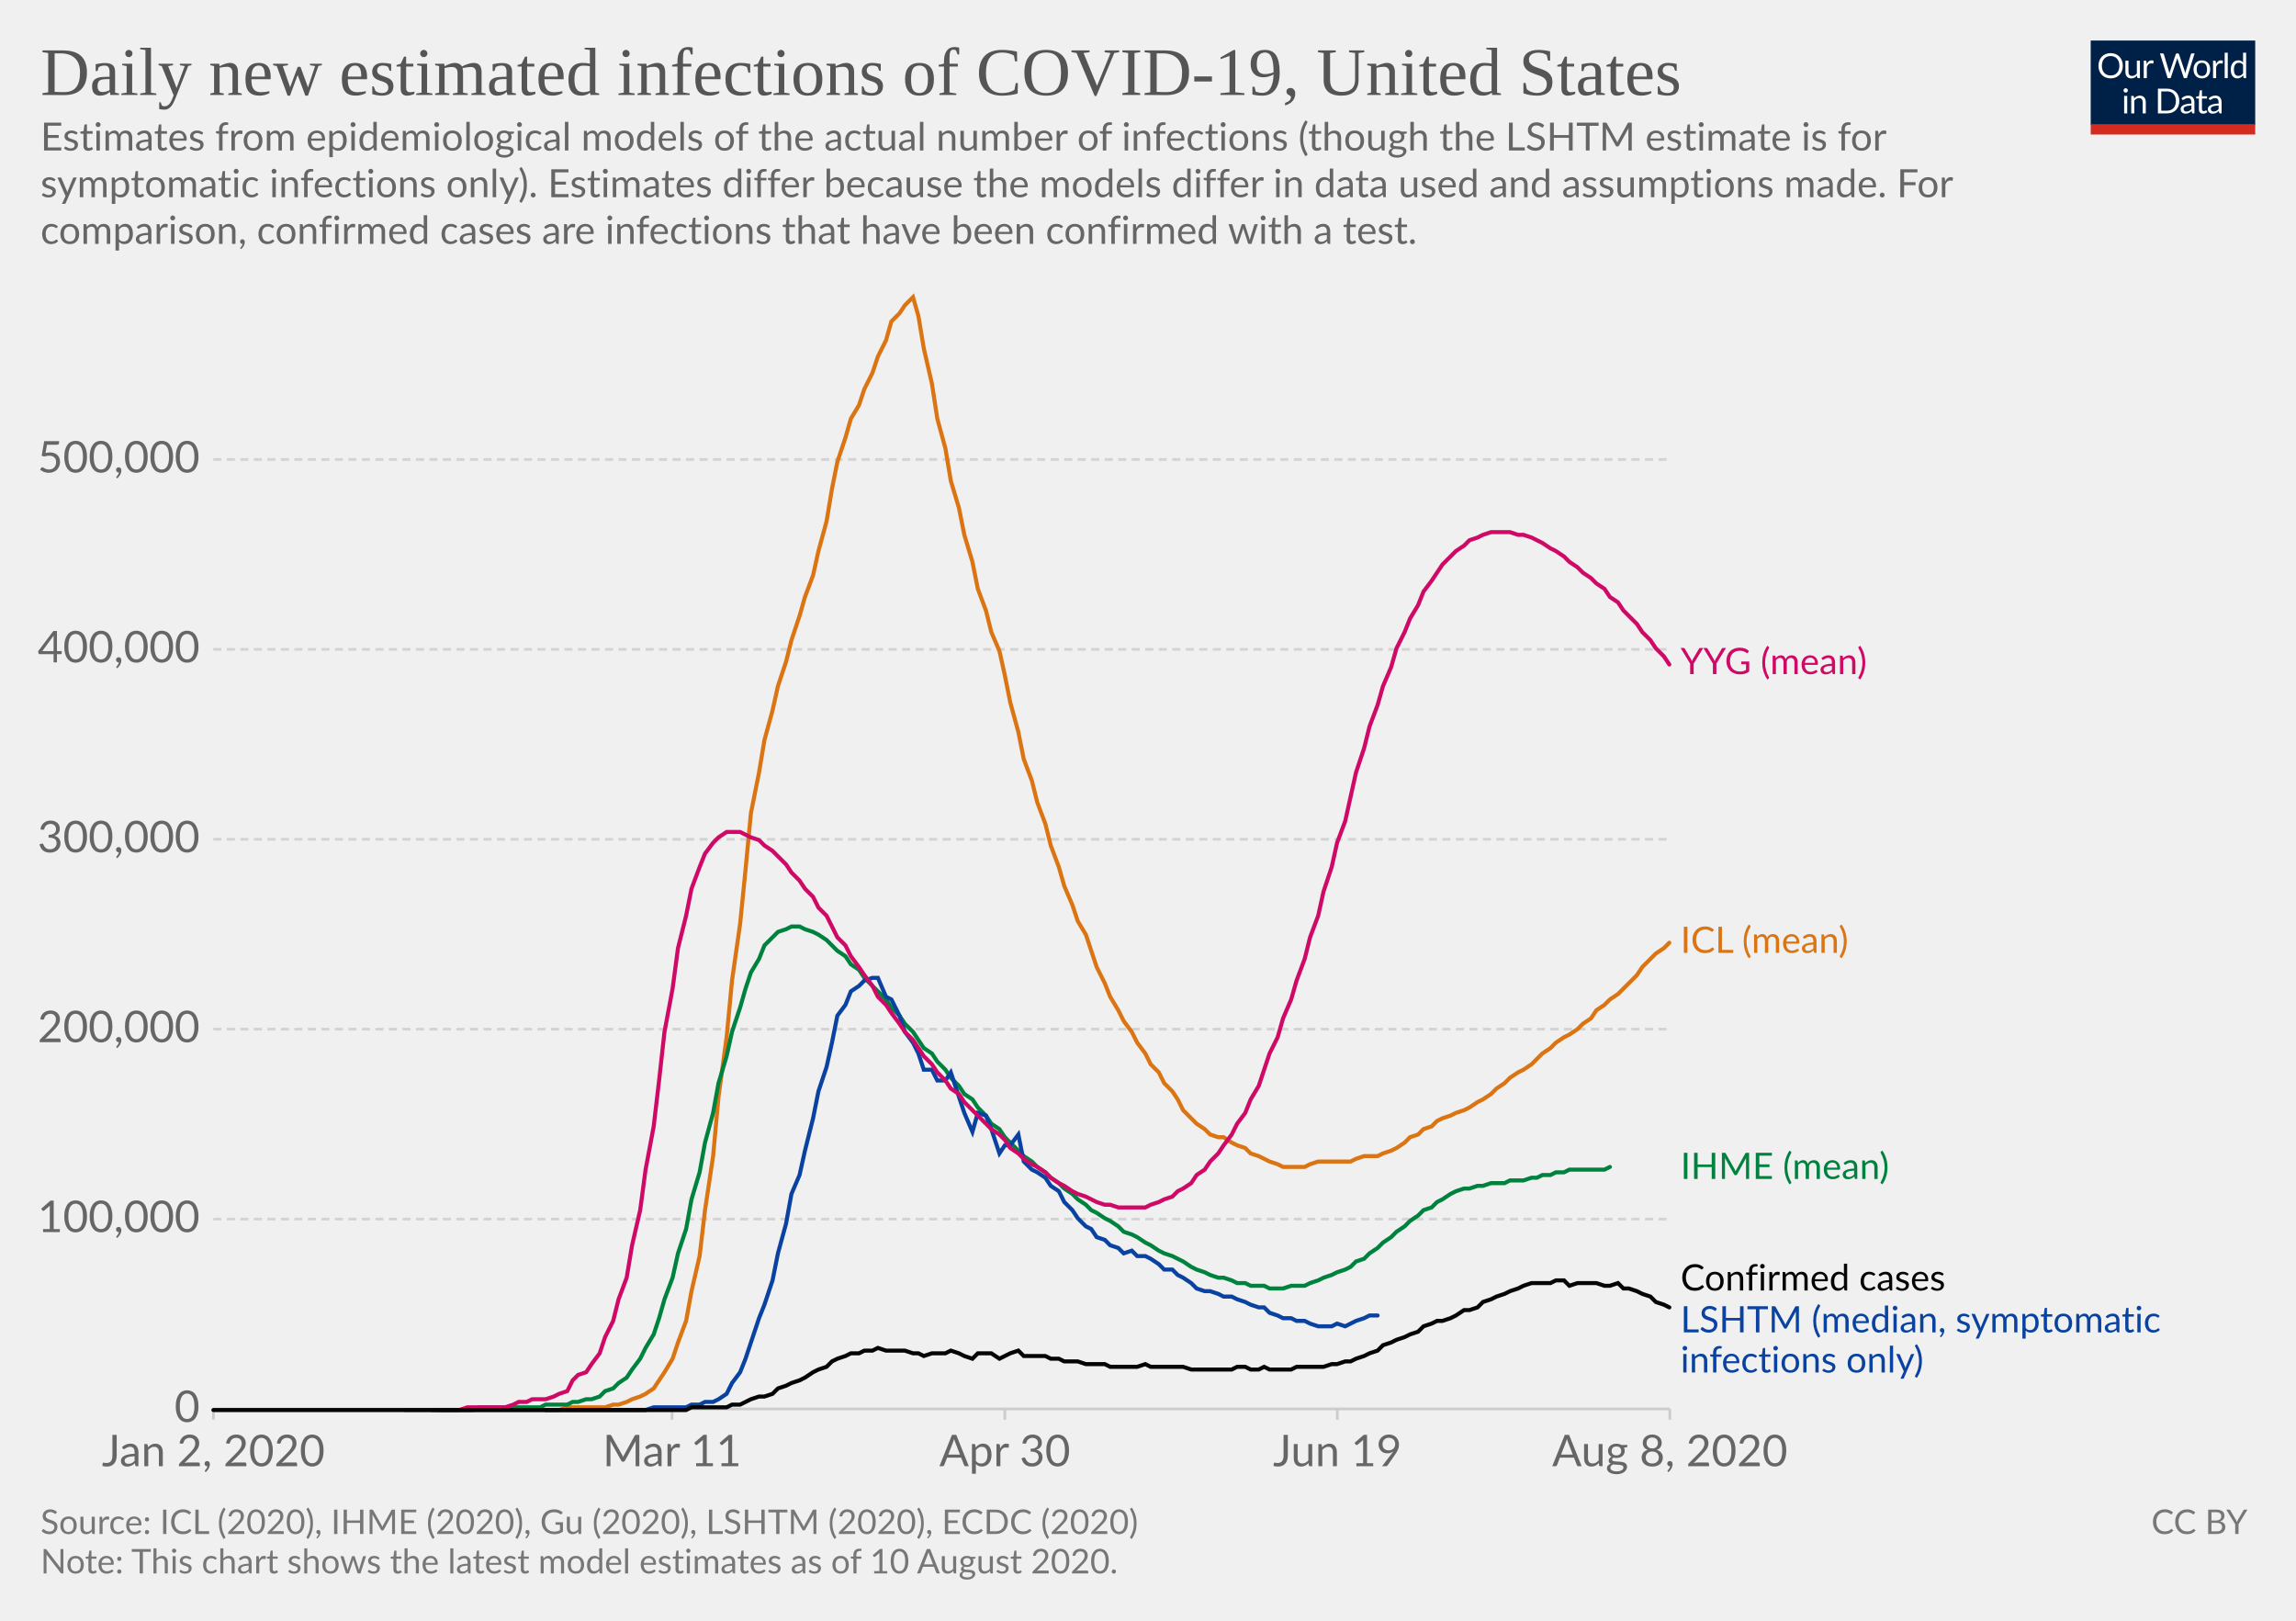
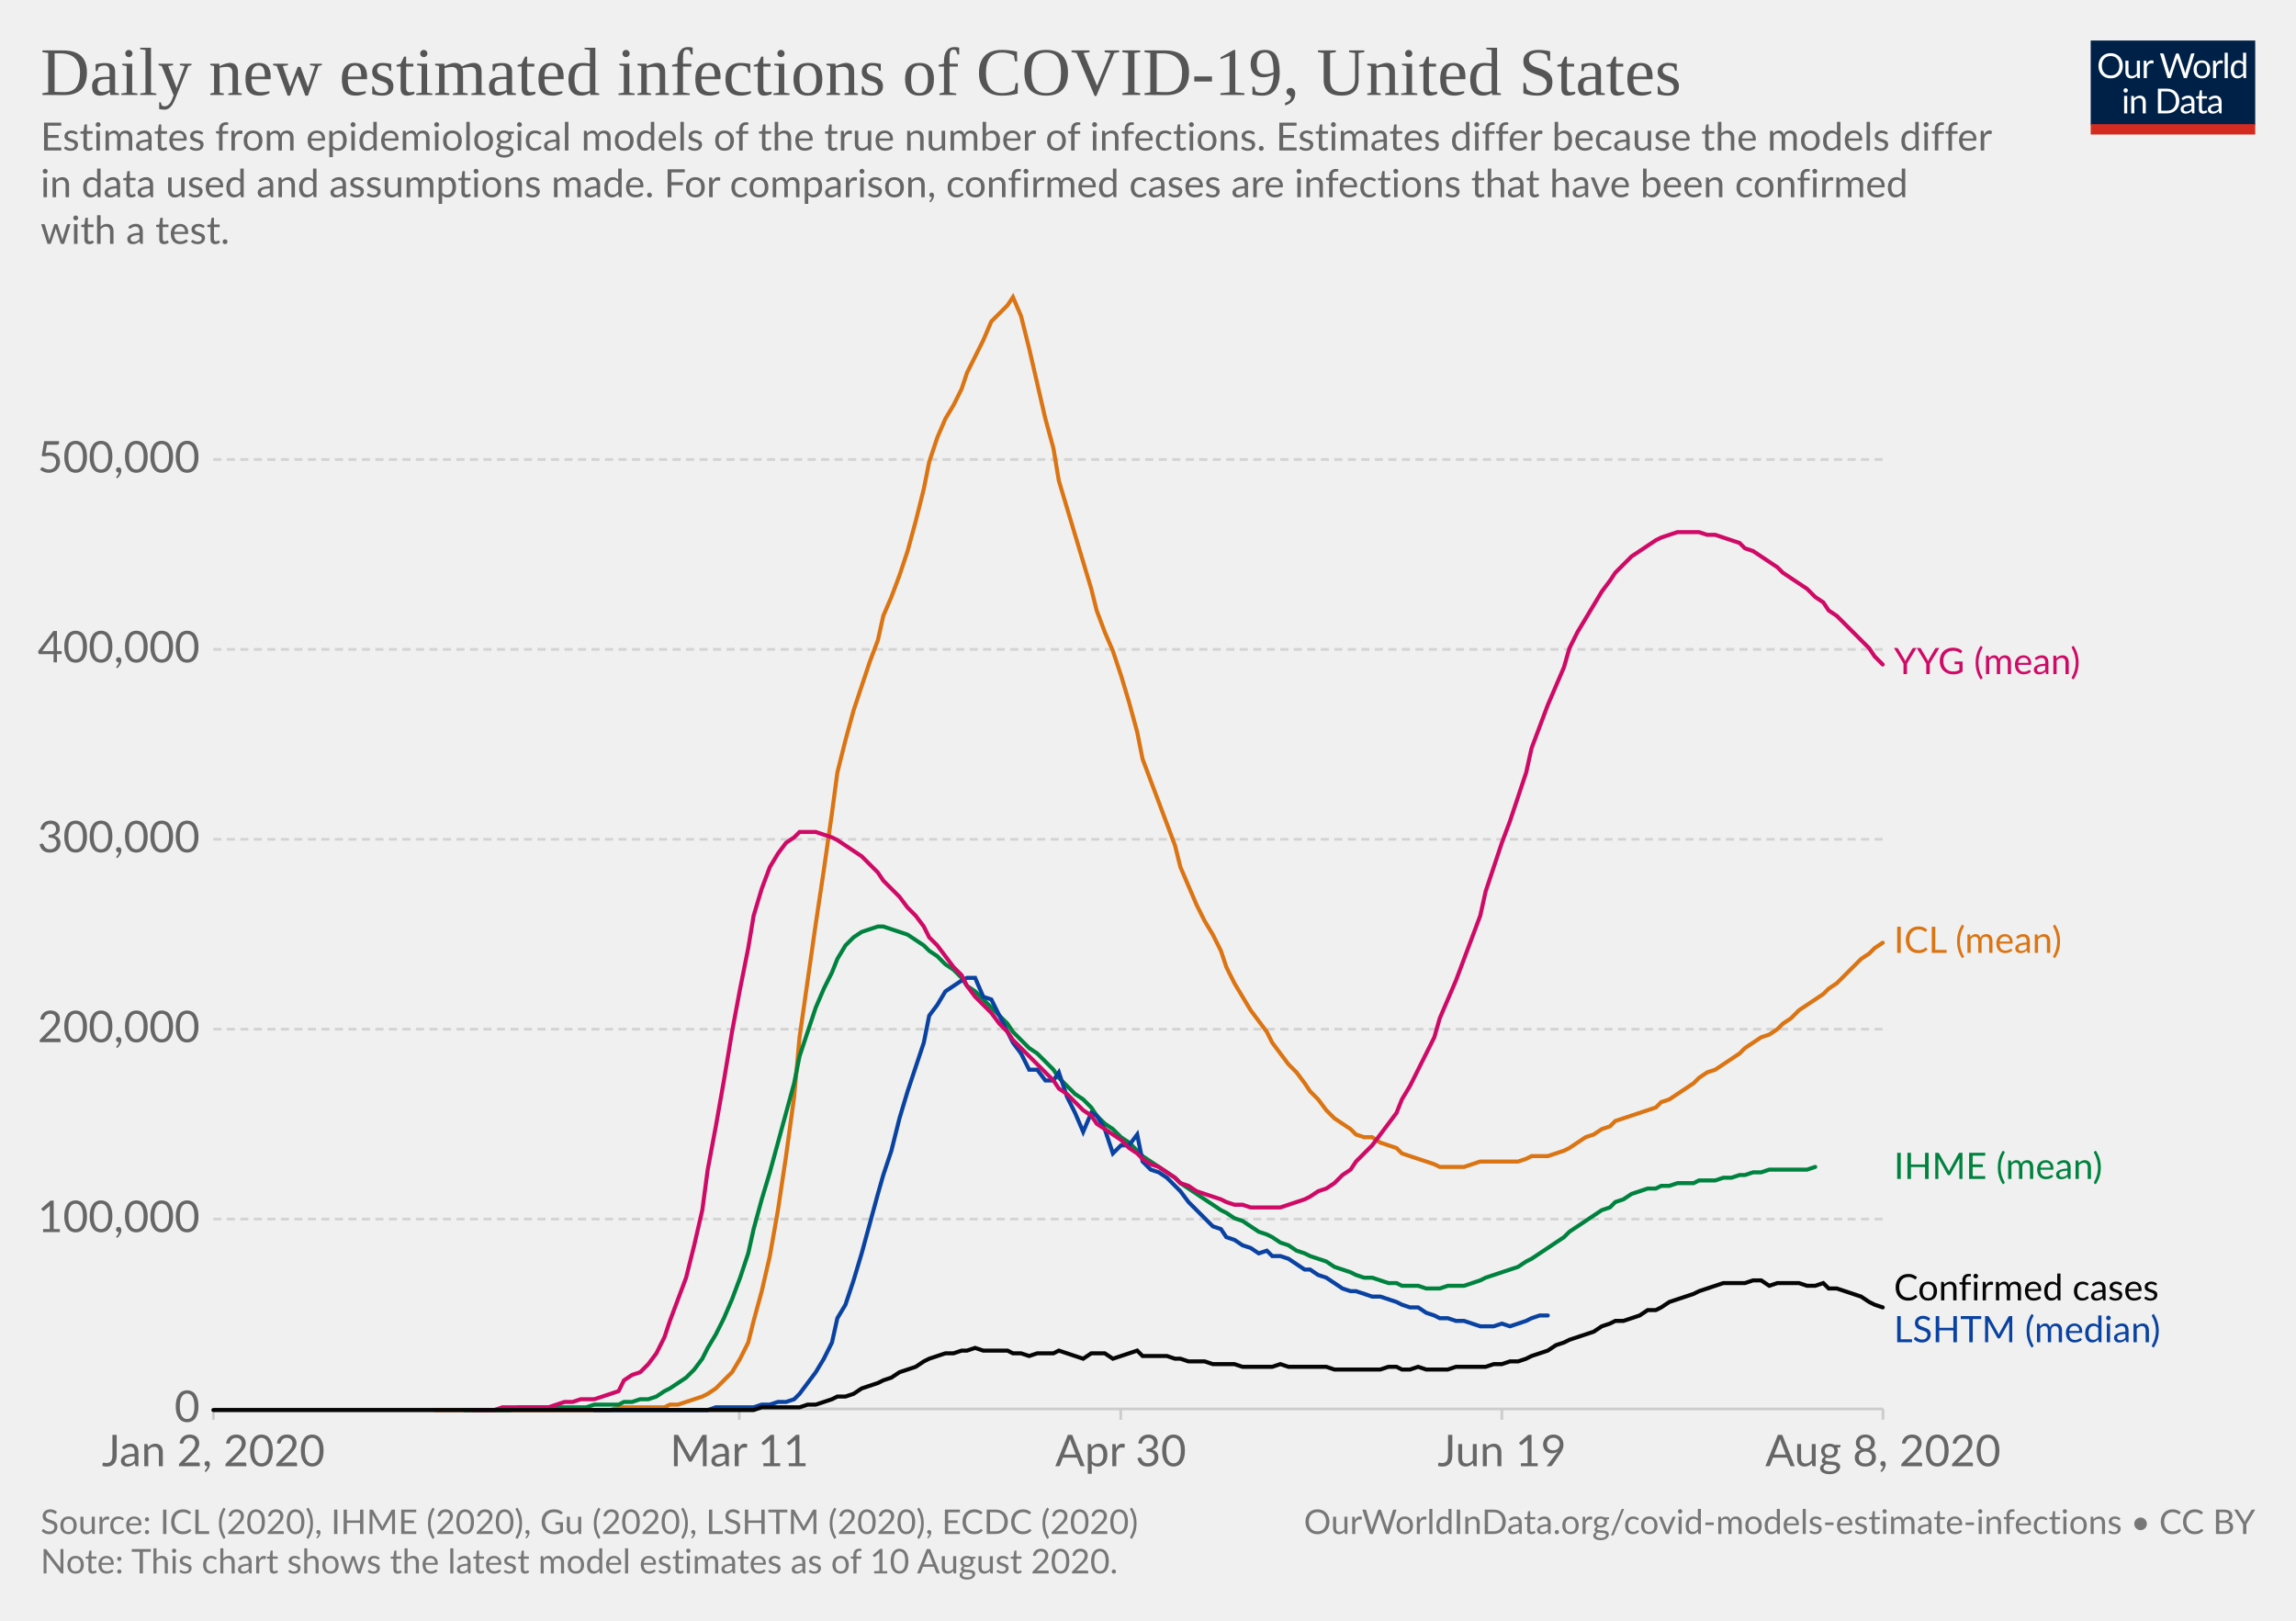
<svg xmlns="http://www.w3.org/2000/svg" version="1.1" style="background-color:#fff;-webkit-font-smoothing:antialiased" width="850" height="600" viewBox="0 0 850 600" font-family="Lato,'Helvetica Neue',Helvetica,Arial,sans-serif" font-size="18" text-rendering="optimizeLegibility">
  <g class="HeaderView">
    <g transform="matrix(.29 0 0 .29 774 15)">
      <svg width="210" height="120" viewBox="0 0 210 120" fill="none">
        <g clip-path="url(#clip0)">
          <path d="M0 0h210v107.89H0V0z" fill="#002147" />
          <path d="M40.98 32.25c0 2.36-.38 4.53-1.12 6.51a14.26 14.26 0 01-8.1 8.4c-1.9.78-4.02 1.17-6.34 1.17a16.6 16.6 0 01-6.33-1.17 14.31 14.31 0 01-8.08-8.4 18.29 18.29 0 01-1.12-6.51c0-2.36.38-4.53 1.12-6.5a14.32 14.32 0 018.07-8.44c1.92-.8 4.03-1.19 6.34-1.19 2.32 0 4.43.4 6.34 1.19 1.92.8 3.56 1.9 4.93 3.34a14.87 14.87 0 013.17 5.1 18.1 18.1 0 011.12 6.5zm-4.38 0c0-1.94-.26-3.68-.8-5.22a10.91 10.91 0 00-2.24-3.89 9.68 9.68 0 00-3.52-2.46 11.95 11.95 0 00-4.62-.86c-1.68 0-3.21.28-4.6.86a9.88 9.88 0 00-3.54 2.46 10.91 10.91 0 00-2.24 3.9c-.53 1.53-.8 3.27-.8 5.2 0 1.94.27 3.68.8 5.22a11.17 11.17 0 002.24 3.9 10.01 10.01 0 003.55 2.44c1.38.56 2.9.83 4.6.83 1.7 0 3.24-.27 4.61-.83a9.8 9.8 0 003.52-2.44 11.17 11.17 0 002.25-3.9c.53-1.54.8-3.28.8-5.21zm26.22-6.54V48H60.5c-.56 0-.9-.27-1.05-.81l-.31-2.4a12.45 12.45 0 01-3.26 2.6c-1.2.64-2.58.96-4.13.96-1.22 0-2.3-.2-3.24-.6a6.52 6.52 0 01-2.33-1.7 7.37 7.37 0 01-1.43-2.67c-.3-1.04-.46-2.2-.46-3.45V25.7h3.91v14.22c0 1.68.38 2.99 1.15 3.91.77.93 1.96 1.39 3.54 1.39 1.16 0 2.24-.27 3.23-.82a10.42 10.42 0 002.8-2.28V25.7h3.91zm8.61 4.47a9.94 9.94 0 012.6-3.56 5.64 5.64 0 013.76-1.3c.47 0 .92.05 1.34.15.44.1.83.27 1.17.49l-.3 2.92c-.09.37-.3.55-.66.55-.2 0-.5-.04-.9-.13a6.21 6.21 0 00-3.24.18c-.54.2-1.03.5-1.47.92-.42.4-.81.9-1.17 1.5-.33.58-.64 1.26-.92 2.02V48H67.7V25.71h2.25c.42 0 .72.08.88.25.16.16.27.44.33.83l.26 3.39zm61.16-13.7L122.75 48h-3.82l-7.99-24.05a21.95 21.95 0 01-.42-1.58 38.36 38.36 0 01-.44 1.58L102.05 48h-3.83L88.4 16.47h3.54c.38 0 .7.1.95.29.26.2.43.43.5.73l6.52 21.9c.1.4.2.83.28 1.28.1.46.2.94.29 1.46l.3-1.46c.12-.47.25-.9.38-1.27l7.41-21.91c.1-.25.26-.48.51-.69.27-.22.58-.33.95-.33h1.23c.38 0 .69.1.92.29.24.2.41.43.53.73l7.4 21.9a28.4 28.4 0 01.68 2.62 29.52 29.52 0 01.52-2.61l6.54-21.91c.07-.27.23-.5.48-.7.27-.21.58-.32.95-.32h3.32zm9.35 8.88c1.63 0 3.1.27 4.4.82a9.43 9.43 0 015.46 5.94c.5 1.4.74 2.98.74 4.73 0 1.76-.25 3.34-.74 4.75a9.43 9.43 0 01-5.46 5.92c-1.3.52-2.77.79-4.4.79-1.64 0-3.12-.27-4.44-.8a9.42 9.42 0 01-3.35-2.3c-.92-1-1.63-2.2-2.13-3.61-.49-1.41-.73-3-.73-4.75s.24-3.33.73-4.73c.5-1.43 1.2-2.64 2.13-3.63a9.4 9.4 0 013.35-2.31c1.32-.55 2.8-.82 4.44-.82zm0 19.89c2.2 0 3.84-.73 4.93-2.2 1.08-1.48 1.63-3.54 1.63-6.18 0-2.66-.55-4.72-1.63-6.2-1.09-1.49-2.73-2.23-4.93-2.23-1.12 0-2.09.2-2.93.57a5.7 5.7 0 00-2.06 1.65 7.5 7.5 0 00-1.24 2.67c-.26 1.04-.4 2.22-.4 3.54 0 2.64.55 4.7 1.64 6.18 1.1 1.47 2.76 2.2 4.99 2.2zm17.97-15.07a9.94 9.94 0 012.6-3.56 5.64 5.64 0 013.76-1.3c.47 0 .91.05 1.34.15.44.1.83.27 1.16.49l-.28 2.92c-.09.37-.31.55-.66.55-.2 0-.5-.04-.9-.13a6.2 6.2 0 00-3.24.18c-.54.2-1.03.5-1.47.92-.43.4-.82.9-1.17 1.5a13.1 13.1 0 00-.92 2.02V48h-3.94V25.71h2.24c.43 0 .72.08.88.25.17.16.28.44.33.83l.27 3.39zm15.04-14.59V48h-3.92V15.6h3.92zm19.55 15.43a6.22 6.22 0 00-2.38-2.05 6.7 6.7 0 00-2.86-.6c-2.07 0-3.66.75-4.77 2.23-1.12 1.48-1.68 3.6-1.68 6.33 0 1.46.13 2.7.38 3.74a7.29 7.29 0 001.1 2.56 4.35 4.35 0 001.78 1.45c.7.3 1.5.46 2.4.46 1.29 0 2.41-.3 3.36-.88a9.6 9.6 0 002.67-2.49V31.02zm3.91-15.43V48h-2.33c-.56 0-.9-.27-1.06-.81l-.35-2.71a12.13 12.13 0 01-3.25 2.77 8.28 8.28 0 01-4.23 1.06 7.31 7.31 0 01-6.14-2.9c-.73-.96-1.3-2.15-1.69-3.57a18.35 18.35 0 01.07-9.48 11.29 11.29 0 011.89-3.7 8.7 8.7 0 017.06-3.34 7.96 7.96 0 016.12 2.62V15.59h3.91zM46.61 70.71V93H42.7V70.71h3.91zm.84-7c0 .39-.08.75-.24 1.09a2.81 2.81 0 01-1.52 1.47 2.67 2.67 0 01-2.16 0 2.9 2.9 0 01-1.45-1.47 2.67 2.67 0 010-2.16c.15-.35.35-.65.6-.9.25-.27.53-.47.85-.62a2.67 2.67 0 012.16 0c.35.15.65.35.9.62.27.25.47.55.62.9.16.34.24.7.24 1.08zm7.97 10.24c.49-.54 1-1.04 1.54-1.48a9.85 9.85 0 013.66-1.84 8.96 8.96 0 015.43.35c.94.4 1.72.97 2.33 1.71a7.36 7.36 0 011.43 2.67c.32 1.04.49 2.19.49 3.45V93h-3.94V78.81c0-1.69-.4-3-1.17-3.92-.76-.93-1.93-1.4-3.5-1.4a6.6 6.6 0 00-3.25.83c-1 .56-1.92 1.31-2.77 2.27V93h-3.94V70.71h2.35c.56 0 .9.28 1.04.82l.3 2.42zm57.7 3.3c0 2.36-.37 4.5-1.11 6.44a14.3 14.3 0 01-3.17 4.98 14.1 14.1 0 01-4.93 3.2c-1.9.76-4.02 1.13-6.33 1.13H85.8V61.47h11.77c2.31 0 4.42.39 6.33 1.15a13.8 13.8 0 018.1 8.18 17.75 17.75 0 011.12 6.45zm-4.37 0c0-1.94-.26-3.67-.8-5.2a10.94 10.94 0 00-2.23-3.87 9.57 9.57 0 00-3.53-2.42 12.23 12.23 0 00-4.61-.83h-7.5v24.62h7.5c1.7 0 3.24-.28 4.61-.84a9.7 9.7 0 003.53-2.4 10.94 10.94 0 002.24-3.87c.53-1.53.8-3.26.8-5.2zm19.8 5.72c-1.8.06-3.34.2-4.62.44-1.26.22-2.3.51-3.1.88-.8.36-1.37.8-1.74 1.3-.35.5-.53 1.05-.53 1.67 0 .58.1 1.1.3 1.52a3 3 0 00.76 1.05c.34.27.73.46 1.17.6.45.11.94.17 1.45.17a7.28 7.28 0 003.5-.81 11.95 11.95 0 002.82-2.2v-4.62zm-12.65-9.11a12.73 12.73 0 013.98-2.66c1.43-.59 3-.88 4.73-.88 1.25 0 2.36.2 3.33.61a6.81 6.81 0 013.94 4.38c.33 1.04.5 2.19.5 3.43V93h-1.74a1.8 1.8 0 01-.88-.18c-.2-.13-.36-.38-.48-.74l-.44-2.12c-.59.55-1.16 1.03-1.72 1.46a9.48 9.48 0 01-3.74 1.7c-.69.15-1.46.23-2.3.23-.87 0-1.69-.12-2.45-.35a5.34 5.34 0 01-3.34-2.93 6.64 6.64 0 01-.49-2.64c0-.88.25-1.72.73-2.53a6.33 6.33 0 012.35-2.17c1.09-.63 2.5-1.15 4.25-1.54 1.75-.41 3.89-.65 6.42-.7v-1.75c0-1.73-.37-3.03-1.12-3.91-.75-.9-1.84-1.34-3.28-1.34-.97 0-1.78.12-2.44.37-.64.23-1.2.5-1.7.81l-1.23.82c-.33.23-.67.35-1 .35-.27 0-.5-.07-.69-.2a2.1 2.1 0 01-.48-.53l-.7-1.25zm27.67 19.5c-1.76 0-3.12-.5-4.07-1.48-.94-.98-1.41-2.4-1.41-4.25V74h-2.68a.9.9 0 01-.6-.2c-.16-.14-.24-.36-.24-.66v-1.56l3.65-.46.9-6.89a.9.9 0 01.29-.52.88.88 0 01.62-.22H142v7.67h6.44V74H142v13.38c0 .94.22 1.63.68 2.09.45.45 1.04.68 1.76.68a3.21 3.21 0 001.85-.53l.55-.35c.16-.12.3-.18.41-.18.2 0 .4.13.55.38l1.15 1.87a7.45 7.45 0 01-2.44 1.5c-.96.35-1.94.52-2.95.52zm19.68-10.4c-1.8.07-3.34.21-4.62.45-1.26.22-2.3.51-3.1.88-.8.36-1.37.8-1.74 1.3-.35.5-.53 1.05-.53 1.67 0 .58.1 1.1.3 1.52.18.42.44.77.76 1.05.34.27.73.46 1.17.6.45.11.94.17 1.45.17a7.3 7.3 0 003.5-.81 12.04 12.04 0 002.82-2.2v-4.62zm-12.65-9.1a12.72 12.72 0 013.99-2.66c1.42-.59 3-.88 4.72-.88 1.25 0 2.36.2 3.33.61a6.81 6.81 0 013.94 4.38c.33 1.04.5 2.19.5 3.43V93h-1.74a1.8 1.8 0 01-.88-.18c-.2-.13-.36-.38-.48-.74l-.44-2.12c-.59.55-1.16 1.03-1.72 1.46a9.48 9.48 0 01-3.74 1.7c-.69.15-1.46.23-2.3.23-.87 0-1.69-.12-2.45-.35a5.33 5.33 0 01-3.34-2.93 6.62 6.62 0 01-.49-2.64c0-.88.25-1.72.73-2.53a6.33 6.33 0 012.35-2.17c1.09-.63 2.5-1.15 4.25-1.54a31.2 31.2 0 016.42-.7v-1.75c0-1.73-.37-3.03-1.12-3.91-.75-.9-1.84-1.34-3.28-1.34-.97 0-1.78.12-2.44.37-.64.23-1.2.5-1.7.81-.46.3-.87.57-1.22.82-.34.23-.68.35-1.02.35-.26 0-.49-.07-.68-.2a1.88 1.88 0 01-.48-.53l-.7-1.25z" fill="#fff" />
          <path fill="#D42B21" d="M0 106.79h210V120H0z" />
        </g>
        <defs>
          <clipPath id="clip0">
            <path fill="#fff" d="M0 0h210v120H0z" />
          </clipPath>
        </defs>
      </svg>
    </g>
    <a href="https://ourworldindata.org/grapher/daily-new-estimated-infections-of-covid-19" target="_blank" font-family="&quot;Playfair Display&quot;,Georgia,&quot;Times New Roman&quot;,serif">
      <text font-size="25.2" x="15" y="35.2" fill="#555">
        <tspan x="15" y="35.16">Daily new estimated infections of COVID-19, United States</tspan>
      </text>
    </a>
    <text font-size="14.4" x="15" y="55.7" fill="#666">
-       <tspan x="15" y="55.72">Estimates from epidemiological models of the actual number of infections (though the LSHTM estimate is for</tspan>
-       <tspan x="15" y="73">symptomatic infections only). Estimates differ because the models differ in data used and assumptions made. For</tspan>
-       <tspan x="15" y="90.28">comparison, confirmed cases are infections that have been confirmed with a test.</tspan>
+       <tspan x="15" y="55.72">Estimates from epidemiological models of the true number of infections. Estimates differ because the models differ</tspan>
+       <tspan x="15" y="73">in data used and assumptions made. For comparison, confirmed cases are infections that have been confirmed</tspan>
+       <tspan x="15" y="90.28">with a test.</tspan>
    </text>
  </g>
  <g class="LineChart">
    <defs>
      <clipPath id="a">
        <path d="M68.97 0h830v866h-830z" />
      </clipPath>
    </defs>
    <g class="AxisBoxView">
      <g class="HorizontalAxis">
-         <path stroke="#ccc" d="M79 521.6v4M248.8 521.6v4M372 521.6v4M495.1 521.6v4M618.2 521.6v4" />
+         <path stroke="#ccc" d="M79 521.6v4M273.7 521.6v4M414.9 521.6v4M556 521.6v4M697.1 521.6v4" />
        <text x="79" y="542.8" fill="#666" text-anchor="middle" font-size="16.2">Jan 2, 2020</text>
-         <text x="248.8" y="542.8" fill="#666" text-anchor="middle" font-size="16.2">Mar 11</text>
-         <text x="372" y="542.8" fill="#666" text-anchor="middle" font-size="16.2">Apr 30</text>
-         <text x="495.1" y="542.8" fill="#666" text-anchor="middle" font-size="16.2">Jun 19</text>
-         <text x="618.2" y="542.8" fill="#666" text-anchor="middle" font-size="16.2">Aug 8, 2020</text>
+         <text x="273.7" y="542.8" fill="#666" text-anchor="middle" font-size="16.2">Mar 11</text>
+         <text x="414.9" y="542.8" fill="#666" text-anchor="middle" font-size="16.2">Apr 30</text>
+         <text x="556" y="542.8" fill="#666" text-anchor="middle" font-size="16.2">Jun 19</text>
+         <text x="697.1" y="542.8" fill="#666" text-anchor="middle" font-size="16.2">Aug 8, 2020</text>
      </g>
      <g class="VerticalAxis" fill="#666" dominant-baseline="middle" text-anchor="end" font-size="16.2">
        <text x="73.97" y="521.6">0</text>
        <text x="73.97" y="451.3">100,000</text>
        <text x="73.97" y="381">200,000</text>
        <text x="73.97" y="310.7">300,000</text>
        <text x="73.97" y="240.4">400,000</text>
        <text x="73.97" y="170.1">500,000</text>
      </g>
      <g class="AxisGridLines horizontalLines">
-         <path stroke="#ccc" d="M78.97 521.6h539.18" />
-         <path stroke="#d3d3d3" stroke-dasharray="3,2" d="M78.97 451.3h539.18M78.97 381h539.18M78.97 310.7h539.18M78.97 240.4h539.18M78.97 170.1h539.18" />
+         <path stroke="#ccc" d="M78.97 521.6h618.16" />
+         <path stroke="#d3d3d3" stroke-dasharray="3,2" d="M78.97 451.3h618.16M78.97 381h618.16M78.97 310.7h618.16M78.97 240.4h618.16M78.97 170.1h618.16" />
      </g>
    </g>
    <g clip-path="url(#a)">
      <g class="HeightedLegend" cursor="default">
        <g class="legendMark">
-           <text font-size="13.5" x="622.2" y="249.6" fill="#cf0a66">
-             <tspan x="622.15" y="249.55">YYG (mean)</tspan>
+           <text font-size="13.5" x="701.1" y="249.6" fill="#cf0a66">
+             <tspan x="701.13" y="249.55">YYG (mean)</tspan>
          </text>
        </g>
        <g class="legendMark">
-           <text font-size="13.5" x="622.2" y="352.8" fill="#db7413">
-             <tspan x="622.15" y="352.75">ICL (mean)</tspan>
+           <text font-size="13.5" x="701.1" y="352.8" fill="#db7413">
+             <tspan x="701.13" y="352.75">ICL (mean)</tspan>
          </text>
        </g>
        <g class="legendMark">
-           <text font-size="13.5" x="622.2" y="436.4" fill="#00823f">
-             <tspan x="622.15" y="436.45">IHME (mean)</tspan>
+           <text font-size="13.5" x="701.1" y="436.4" fill="#00823f">
+             <tspan x="701.13" y="436.45">IHME (mean)</tspan>
          </text>
        </g>
        <g class="legendMark">
-           <text font-size="13.5" x="622.2" y="477.8" fill="#050505">
-             <tspan x="622.15" y="477.75">Confirmed cases</tspan>
+           <text font-size="13.5" x="701.1" y="481.4" fill="#050505">
+             <tspan x="701.13" y="481.4">Confirmed cases</tspan>
          </text>
        </g>
        <g class="legendMark">
-           <text font-size="13.5" x="622.2" y="493.3" fill="#0942a1">
-             <tspan x="622.15" y="493.25">LSHTM (median, symptomatic</tspan>
-             <tspan x="622.15" y="508.1">infections only)</tspan>
+           <text font-size="13.5" x="701.1" y="496.9" fill="#0942a1">
+             <tspan x="701.13" y="496.9">LSHTM (median)</tspan>
          </text>
        </g>
      </g>
      <g class="Lines">
        <g class="key-United-States_0">
-           <path stroke="#db7413" stroke-linecap="round" d="M150 522h57l3-1h14l3-1h2l3-1 2-1 3-1 2-1 3-2 2-3 2-3 3-5 2-6 3-8 2-11 3-13 2-17 3-20 2-22 3-22 2-21 3-21 2-20 2-21 3-15 2-12 3-11 2-9 3-9 2-8 3-9 2-7 3-8 2-9 3-11 2-12 2-10 3-9 2-7 3-5 2-6 3-6 2-6 3-6 2-7 3-3 2-3 3-3 2 7 2 12 3 13 2 13 3 11 2 12 3 10 2 10 3 10 2 10 3 8 2 8 3 7 2 9 2 10 3 11 2 10 3 8 2 8 3 8 2 8 3 8 2 7 3 7 2 6 3 5 2 6 2 6 3 6 2 5 3 5 2 4 3 4 2 4 3 4 2 4 3 3 2 4 3 3 2 3 2 4 3 3 2 2 3 2 2 2 3 1h2l3 2 2 1 3 1 2 2 3 1 2 1 2 1 3 1 2 1h8l2-1 3-1h12l2-1 3-1h5l2-1 3-1 2-1 3-2 2-2 3-1 2-2 3-1 2-2 2-1 3-1 2-1 3-1 2-1 3-2 2-1 3-2 2-2 3-2 2-2 3-2 2-1 3-2 2-2 2-2 3-2 2-2 3-2 2-1 3-2 2-2 3-2 2-3 3-2 2-2 3-2 2-2 2-2 3-3 2-3 3-3 2-2 3-2 2-2" fill="none" stroke-width="1.5" />
+           <path stroke="#db7413" stroke-linecap="round" d="M161 522h65l3-1h17l2-1h3l3-1 3-1 3-1 2-1 3-2 3-3 3-3 3-5 3-6 2-8 3-11 3-13 3-17 3-20 3-22 2-22 3-21 3-21 3-20 3-21 2-15 3-12 3-11 3-9 3-9 3-8 2-9 3-7 3-8 3-9 3-11 3-12 2-10 3-9 3-7 3-5 3-6 2-6 3-6 3-6 3-7 3-3 3-3 2-3 3 7 3 12 3 13 3 13 3 11 2 12 3 10 3 10 3 10 3 10 2 8 3 8 3 7 3 9 3 10 3 11 2 10 3 8 3 8 3 8 3 8 2 8 3 7 3 7 3 6 3 5 3 6 2 6 3 6 3 5 3 5 3 4 3 4 2 4 3 4 3 4 3 3 3 4 2 3 3 3 3 4 3 3 3 2 3 2 2 2 3 1h3l3 2 3 1 3 1 2 2 3 1 3 1 3 1 3 1 2 1h9l3-1 3-1h14l3-1 2-1h6l3-1 3-1 2-1 3-2 3-2 3-1 3-2 3-1 2-2 3-1 3-1 3-1 3-1 3-1 2-2 3-1 3-2 3-2 3-2 2-2 3-2 3-1 3-2 3-2 3-2 2-2 3-2 3-2 3-1 3-2 2-2 3-2 3-3 3-2 3-2 3-2 2-2 3-2 3-3 3-3 3-3 3-2 2-2 3-2" fill="none" stroke-width="1.5" />
        </g>
        <g class="key-United-States_1">
-           <path stroke="#00823f" stroke-linecap="round" d="M160 522h15l2-1h23l2-1h8l2-1h2l3-1h2l3-1 2-2 3-1 2-2 3-2 2-3 3-4 2-4 3-5 2-6 2-7 3-8 2-9 3-9 2-11 3-10 2-11 3-11 2-11 3-10 2-9 3-9 2-7 2-6 3-5 2-5 3-3 2-2 3-1 2-1h3l2 1 3 1 2 1 3 2 2 2 2 2 3 2 2 3 3 2 2 3 3 3 2 2 3 3 2 3 3 3 2 3 3 3 2 3 2 3 3 2 2 3 3 3 2 3 3 3 2 3 3 2 2 3 3 3 2 3 3 2 2 3 2 2 3 3 2 2 3 2 2 2 3 2 2 2 3 2 2 2 3 2 2 2 3 2 2 2 2 1 3 2 2 1 3 2 2 2 3 1 2 1 3 2 2 1 3 2 2 1 3 1 2 1 2 1 3 2 2 1 3 1 2 1 3 1h2l3 1 2 1h3l2 1h5l2 1h5l3-1h5l2-1 3-1 2-1 3-1 2-1 3-1 2-1 2-2 3-1 2-2 3-2 2-2 3-2 2-2 3-2 2-2 3-2 2-2 3-1 2-2 2-1 3-2 2-1 3-1h2l3-1h2l3-1h5l2-1h5l3-1h2l2-1h3l2-1h3l2-1h13l2-1" fill="none" stroke-width="1.5" />
+           <path stroke="#00823f" stroke-linecap="round" d="M172 522h17l3-1h25l3-1h9l2-1h3l3-1h3l3-1 3-2 2-1 3-2 3-2 3-3 3-4 2-4 3-5 3-6 3-7 3-8 3-9 2-9 3-11 3-10 3-11 3-11 3-11 2-10 3-9 3-9 3-7 3-6 2-5 3-5 3-3 3-2 3-1 3-1h2l3 1 3 1 3 1 3 2 3 2 2 2 3 2 3 3 3 2 3 3 2 3 3 2 3 3 3 3 3 3 3 3 2 3 3 3 3 3 3 2 3 3 3 3 2 3 3 3 3 3 3 2 3 3 2 3 3 3 3 2 3 3 3 2 3 3 2 2 3 2 3 2 3 2 3 2 2 2 3 2 3 2 3 2 3 2 3 2 2 1 3 2 3 1 3 2 3 2 3 1 2 1 3 2 3 1 3 2 3 1 2 1 3 1 3 1 3 2 3 1 3 1 2 1 3 1h3l3 1 3 1h3l2 1h6l3 1h5l3-1h6l3-1 3-1 2-1 3-1 3-1 3-1 3-1 3-2 2-1 3-2 3-2 3-2 3-2 2-2 3-2 3-2 3-2 3-2 3-1 2-2 3-1 3-2 3-1 3-1h3l2-1h3l3-1h6l2-1h6l3-1h3l3-1h2l3-1h3l3-1h14l3-1" fill="none" stroke-width="1.5" />
        </g>
        <g class="key-United-States_2">
-           <path stroke="#0942a1" stroke-linecap="round" d="M202 522h37l3-1h12l2-1h3l2-1h3l2-1 3-2 2-4 3-4 2-5 2-6 3-9 2-5 3-9 2-10 3-11 2-11 3-7 2-9 3-12 2-10 3-9 2-9 2-10 3-4 2-5 3-2 2-2 3-1h2l3 7 2 1 3 6 2 6 3 4 2 4 2 6h3l2 4h3l2-3 3 9 2 6 3 7 2-7 3 1 2 5 3 9 2-3h2l3-4 2 10 3 3 2 1 3 2 2 3 3 2 2 4 3 3 2 3 3 3 2 1 2 3 3 1 2 2 3 1 2 2 3-1 2 2h3l2 1 3 2 2 2h3l2 2 2 1 3 2 2 2 3 1h2l3 1 2 1h3l2 1 3 1 2 1 3 1h2l2 2 3 1 2 1h3l2 1h3l2 1 3 1h5l2-1 3 1 2-1 2-1 3-1 2-1h3" fill="none" stroke-width="1.5" />
+           <path stroke="#0942a1" stroke-linecap="round" d="M220 522h42l3-1h14l3-1h3l3-1h3l3-1 2-2 3-4 3-4 3-5 3-6 2-9 3-5 3-9 3-10 3-11 3-11 2-7 3-9 3-12 3-10 3-9 3-9 2-10 3-4 3-5 3-2 3-2 2-1h3l3 7 3 1 3 6 3 6 2 4 3 4 3 6h3l3 4h3l2-3 3 9 3 6 3 7 3-7 2 1 3 5 3 9 3-3h3l3-4 2 10 3 3 3 1 3 2 3 3 2 2 3 4 3 3 3 3 3 3 3 1 2 3 3 1 3 2 3 1 3 2 3-1 2 2h3l3 1 3 2 3 2h2l3 2 3 1 3 2 3 2 3 1h2l3 1 3 1h3l3 1 3 1 2 1 3 1h3l3 2 3 1 2 1h3l3 1h3l3 1 3 1h5l3-1 3 1 3-1 3-1 2-1 3-1h3" fill="none" stroke-width="1.5" />
        </g>
        <g class="key-United-States_3">
-           <path stroke="#cf0a66" stroke-linecap="round" d="M163 522h7l3-1h14l3-1 2-1h3l2-1h5l3-1 2-1 3-1 2-4 2-2 3-1 2-3 3-4 2-6 3-6 2-8 3-8 2-12 3-13 2-15 3-16 2-17 2-18 3-16 2-15 3-12 2-10 3-8 2-5 3-4 2-2 3-2h5l2 1 2 1 3 1 2 2 3 2 2 2 3 3 2 3 3 3 2 3 3 3 2 4 3 3 2 4 2 4 3 3 2 4 3 4 2 3 3 4 2 4 3 3 2 3 3 4 2 3 3 3 2 3 2 3 3 3 2 3 3 3 2 3 3 2 2 3 3 3 2 2 3 3 2 2 3 2 2 2 2 3 3 2 2 2 3 2 2 1 3 2 2 2 3 2 2 1 3 2 2 1 3 1 2 1 2 1 3 1h2l3 1h10l2-1 3-1 2-1 3-1 2-2 2-1 3-2 2-3 3-2 2-3 3-3 2-3 3-4 2-4 3-4 2-5 3-5 2-6 2-6 3-6 2-7 3-7 2-7 3-8 2-8 3-8 2-9 3-9 2-9 3-8 2-9 2-9 3-9 2-8 3-8 2-7 3-7 2-7 3-6 2-5 3-5 2-5 3-4 2-3 2-3 3-3 2-2 3-2 2-2 3-1 2-1 3-1h7l3 1h2l3 1 2 1 2 1 3 2 2 1 3 2 2 2 3 2 2 2 3 2 2 2 3 2 2 3 3 2 2 3 2 2 3 3 2 3 3 3 2 3 3 3 2 3" fill="none" stroke-width="1.5" />
+           <path stroke="#cf0a66" stroke-linecap="round" d="M175 522h8l3-1h17l3-1 3-1h3l3-1h5l3-1 3-1 3-1 2-4 3-2 3-1 3-3 3-4 3-6 2-6 3-8 3-8 3-12 3-13 2-15 3-16 3-17 3-18 3-16 3-15 2-12 3-10 3-8 3-5 3-4 3-2 2-2h6l3 1 3 1 2 1 3 2 3 2 3 2 3 3 3 3 2 3 3 3 3 3 3 4 3 3 3 4 2 4 3 3 3 4 3 4 3 3 2 4 3 4 3 3 3 3 3 4 3 3 2 3 3 3 3 3 3 3 3 3 3 3 2 3 3 2 3 3 3 3 3 2 2 3 3 2 3 2 3 2 3 3 3 2 2 2 3 2 3 1 3 2 3 2 2 2 3 1 3 2 3 1 3 1 3 1 2 1 3 1h3l3 1h11l3-1 3-1 3-1 2-1 3-2 3-1 3-2 3-3 3-2 2-3 3-3 3-3 3-4 3-4 3-4 2-5 3-5 3-6 3-6 3-6 2-7 3-7 3-7 3-8 3-8 3-8 2-9 3-9 3-9 3-8 3-9 3-9 2-9 3-8 3-8 3-7 3-7 2-7 3-6 3-5 3-5 3-5 3-4 2-3 3-3 3-3 3-2 3-2 3-2 2-1 3-1 3-1h8l3 1h3l3 1 3 1 3 1 2 2 3 1 3 2 3 2 3 2 2 2 3 2 3 2 3 2 3 3 3 2 2 3 3 2 3 3 3 3 3 3 3 3 2 3 3 3" fill="none" stroke-width="1.5" />
        </g>
        <g class="key-United-States_4">
-           <path stroke="#050505" stroke-linecap="round" d="M79 522h175l2-1h13l2-1h3l2-1 2-1 3-1h2l3-1 2-2 3-1 2-1 3-1 2-1 3-2 2-1 3-1 2-2 2-1 3-1 2-1h3l2-1h3l2-1 3 1h7l3 1h2l2 1 3-1h5l2-1 3 1 2 1 3 1 2-2h5l3 2 2-1 2-1 3-1 2 2h8l2 1h3l2 1h5l3 1h7l2 1h10l3-1 2 1h12l3 1h15l2-1h3l2 1h3l2-1 2 1h8l2-1h10l3-1h2l3-1h2l2-1 3-1 2-1 3-1 2-2 3-1 2-1 3-1 2-1 3-1 2-2 3-1 2-1h2l3-1 2-1 3-2h2l3-1 2-2 3-1 2-1 3-1 2-1 3-1 2-1 3-1h7l2-1h3l2 2 3-1h7l3 1h2l3-1 2 2h2l3 1 2 1 3 1 2 2 3 1 2 1" fill="none" stroke-width="1.5" />
+           <path stroke="#050505" stroke-linecap="round" d="M79 522h200l3-1h14l3-1h3l3-1 3-1 2-1h3l3-1 3-2 3-1 3-1 2-1 3-1 3-2 3-1 3-1 3-2 2-1 3-1 3-1h3l3-1h2l3-1 3 1h9l2 1h3l3 1 3-1h6l2-1 3 1 3 1 3 1 3-2h5l3 2 3-1 3-1 3-1 2 2h9l3 1h2l3 1h6l3 1h8l3 1h11l3-1 3 1h14l3 1h17l3-1h3l2 1h3l3-1 3 1h8l3-1h11l3-1h3l3-1h3l3-1 2-1 3-1 3-1 3-2 3-1 2-1 3-1 3-1 3-1 3-2 3-1 2-1h3l3-1 3-1 3-2h3l2-1 3-2 3-1 3-1 3-1 2-1 3-1 3-1 3-1h8l3-1h3l3 2 3-1h8l3 1h3l3-1 2 2h3l3 1 3 1 3 1 3 2 2 1 3 1" fill="none" stroke-width="1.5" />
        </g>
      </g>
    </g>
  </g>
  <g class="SourcesFooter" fill="#777">
    <g class="clickable" fill="#777">
      <text font-size="12.6" x="15" y="567.9">
        <tspan x="15" y="567.88">Source: ICL (2020), IHME (2020), Gu (2020), LSHTM (2020), ECDC (2020)</tspan>
      </text>
    </g>
    <text font-size="12.6" x="15" y="582.5">
      <tspan x="15" y="582.48">Note: This chart shows the latest model estimates as of 10 August 2020.</tspan>
    </text>
-     <text font-size="12.6" x="796.4" y="567.9">
-       <tspan x="796.44" y="567.88">
-         <a class="cclogo" href="http://creativecommons.org/licenses/by/4.0/deed.en_US" target="_blank" fill="#777">CC BY</a>
+     <text font-size="12.6" x="482.7" y="567.9">
+       <tspan x="482.7" y="567.88">
+         <a target="_blank" href="https://ourworldindata.org/covid-models-estimate-infections" fill="#777">OurWorldInData.org/covid-models-estimate-infections</a> • <a class="cclogo" href="http://creativecommons.org/licenses/by/4.0/deed.en_US" target="_blank" fill="#777">CC BY</a>
      </tspan>
    </text>
  </g>
</svg>
